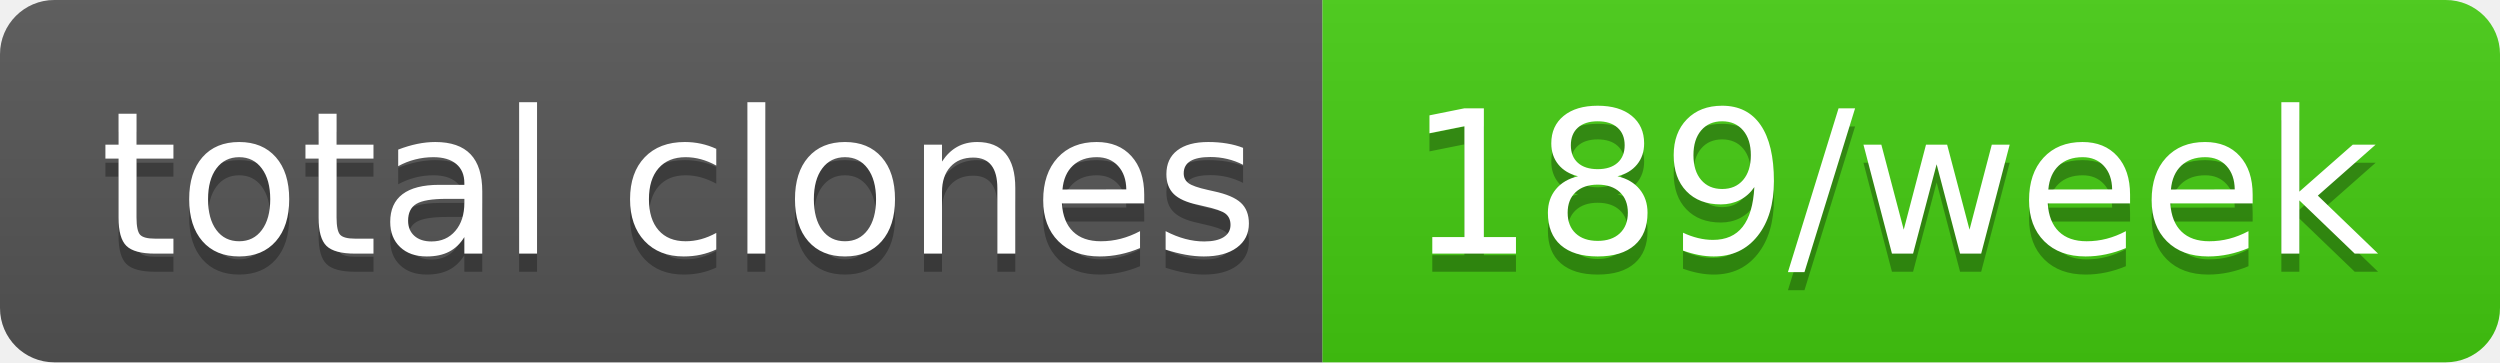
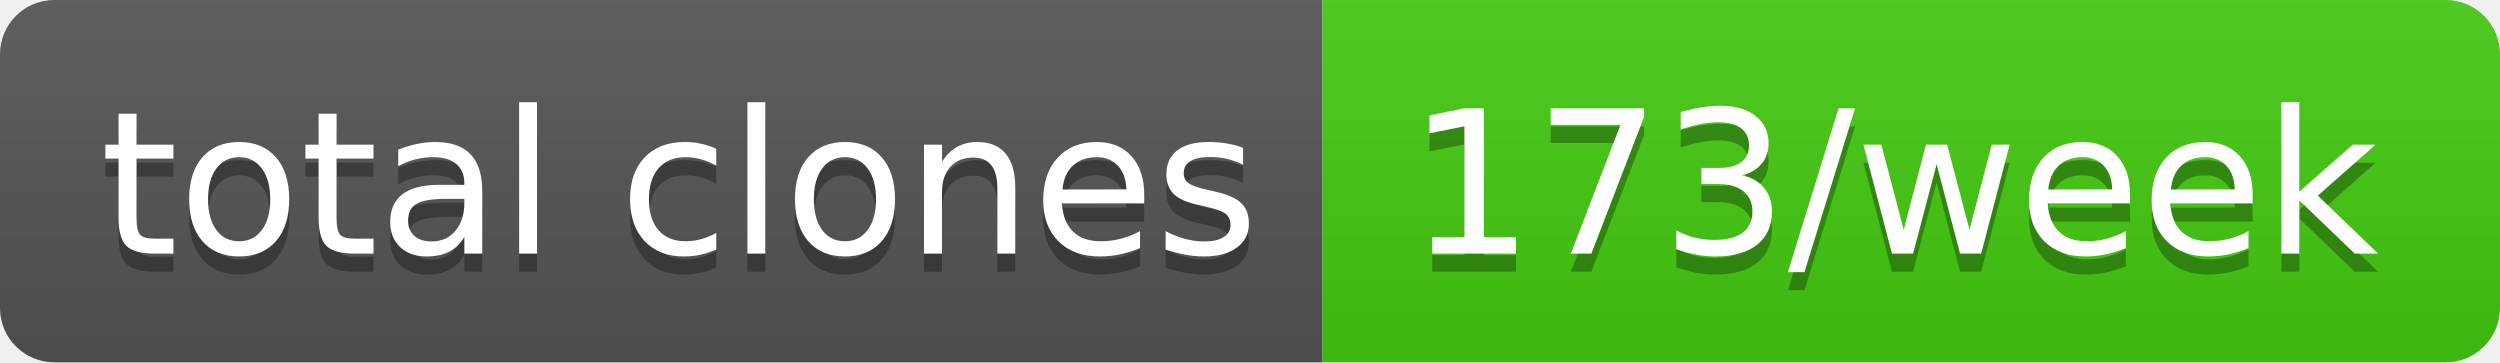
- <svg xmlns="http://www.w3.org/2000/svg" width="138" height="20" role="img" aria-label="total clones: 189/week">
+ <svg xmlns="http://www.w3.org/2000/svg" width="138" height="20" role="img" aria-label="total clones: 173/week">
  <linearGradient id="s" x2="0" y2="100%">
    <stop offset="0" stop-color="#bbb" stop-opacity=".1" />
    <stop offset="1" stop-opacity=".1" />
  </linearGradient>
  <clipPath id="r">
    <rect width="138" height="20" rx="3" fill="#fff" />
  </clipPath>
  <g clip-path="url(#r)">
    <rect width="73" height="20" fill="#555" />
    <rect x="73" width="65" height="20" fill="#4c1" />
    <rect width="138" height="20" fill="url(#s)" />
  </g>
  <g fill="#fff" text-anchor="middle" font-family="Verdana,Geneva,DejaVu Sans,sans-serif" text-rendering="geometricPrecision" font-size="110">
    <text aria-hidden="true" x="375" y="150" fill="#010101" fill-opacity=".3" transform="scale(.1)" textLength="630">total clones</text>
    <text x="375" y="140" transform="scale(.1)" fill="#fff" textLength="630">total clones</text>
-     <text aria-hidden="true" x="1045" y="150" fill="#010101" fill-opacity=".3" transform="scale(.1)" textLength="550">189/week</text>
-     <text x="1045" y="140" transform="scale(.1)" fill="#fff" textLength="550">189/week</text>
+     <text aria-hidden="true" x="1045" y="150" fill="#010101" fill-opacity=".3" transform="scale(.1)" textLength="550">173/week</text>
+     <text x="1045" y="140" transform="scale(.1)" fill="#fff" textLength="550">173/week</text>
  </g>
</svg>
